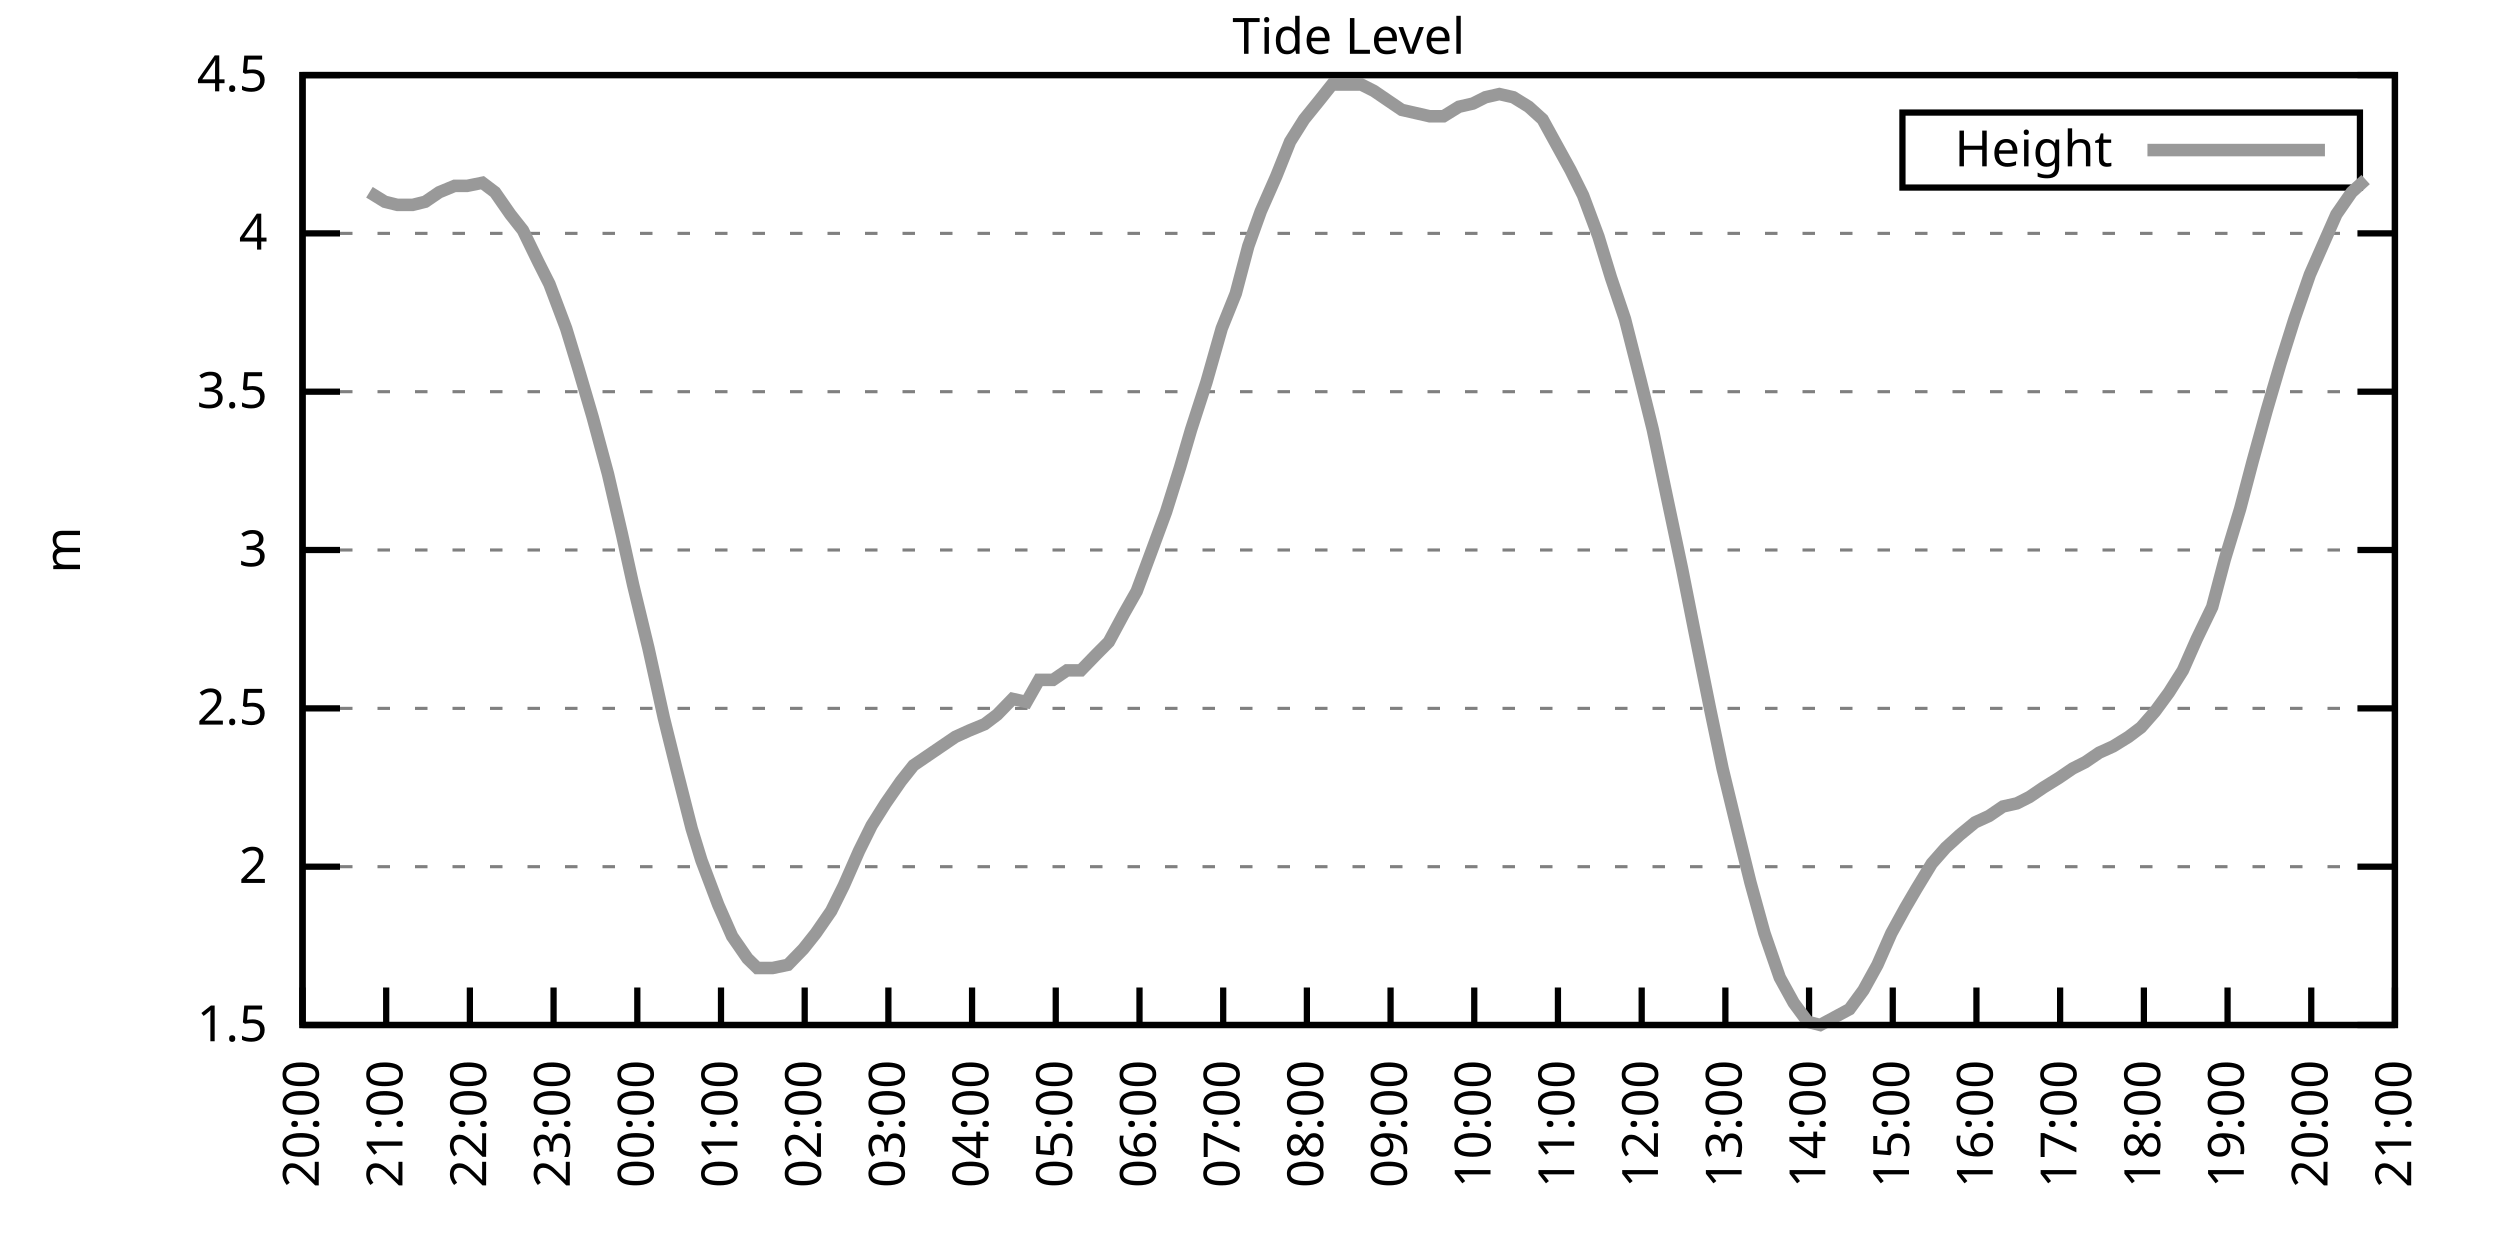
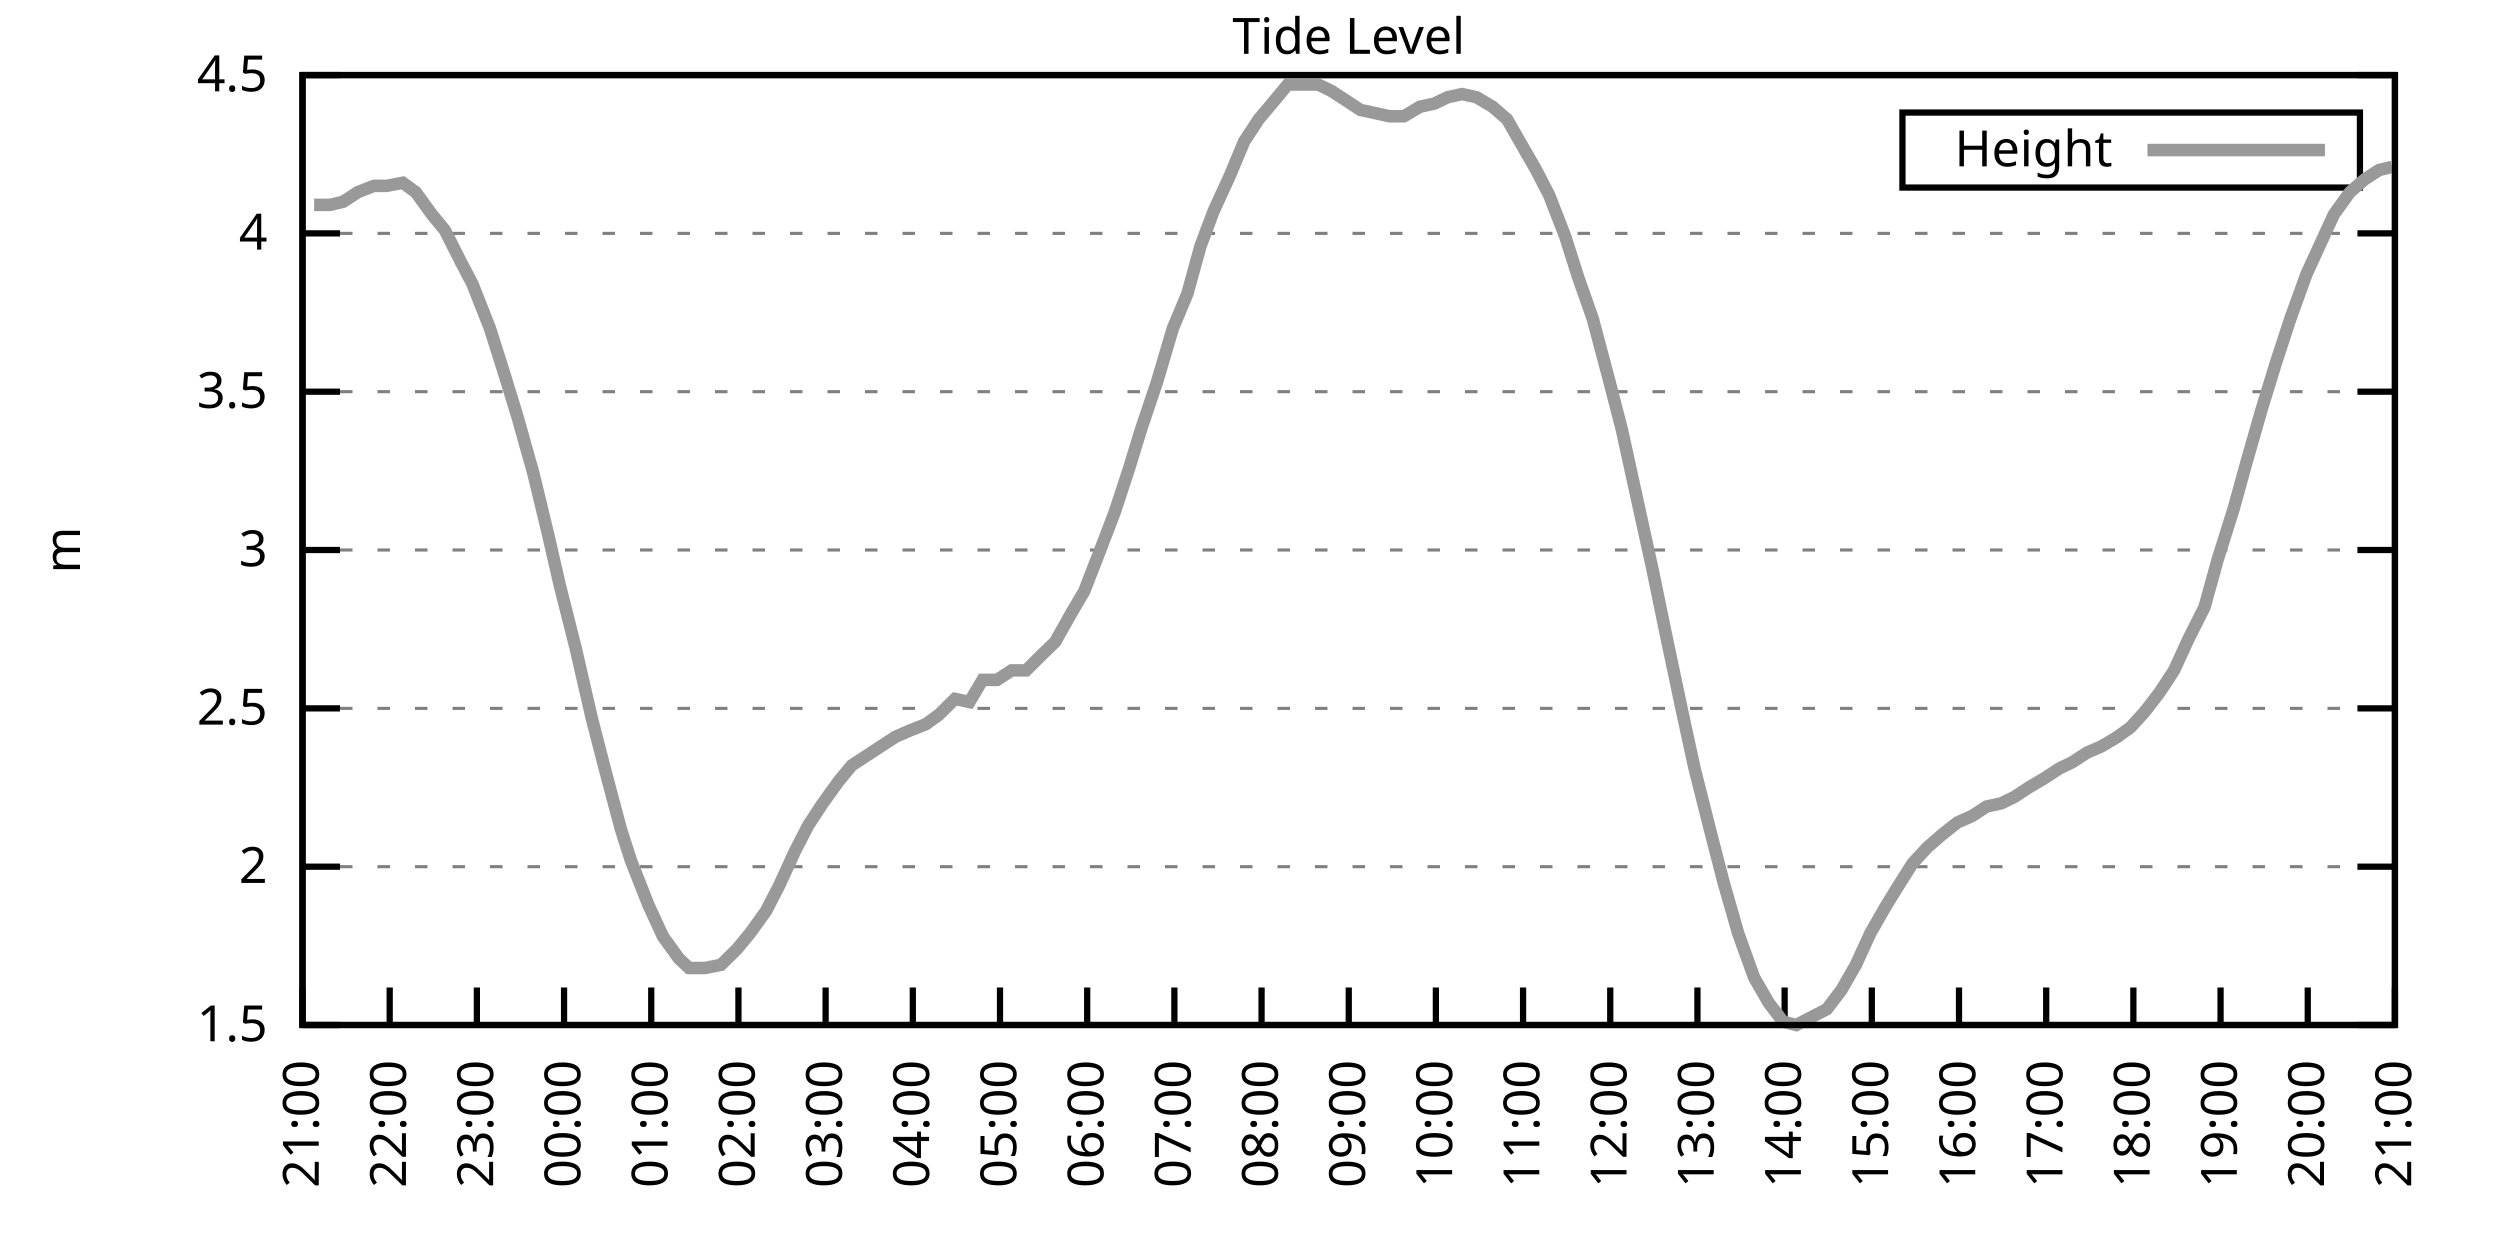
<svg xmlns="http://www.w3.org/2000/svg" xmlns:xlink="http://www.w3.org/1999/xlink" width="400" height="200" viewBox="0 0 400 200">
  <g id="gnuplot_canvas">
    <rect x="0" y="0" width="400" height="200" fill="none" />
    <defs>
      <circle id="gpDot" r="0.5" stroke-width="0.5" stroke="currentColor" />
      <path id="gpPt0" stroke-width="0.333" stroke="currentColor" d="M-1,0 h2 M0,-1 v2" />
      <path id="gpPt1" stroke-width="0.333" stroke="currentColor" d="M-1,-1 L1,1 M1,-1 L-1,1" />
      <path id="gpPt2" stroke-width="0.333" stroke="currentColor" d="M-1,0 L1,0 M0,-1 L0,1 M-1,-1 L1,1 M-1,1 L1,-1" />
      <rect id="gpPt3" stroke-width="0.333" stroke="currentColor" x="-1" y="-1" width="2" height="2" />
      <rect id="gpPt4" stroke-width="0.333" stroke="currentColor" fill="currentColor" x="-1" y="-1" width="2" height="2" />
      <circle id="gpPt5" stroke-width="0.333" stroke="currentColor" cx="0" cy="0" r="1" />
      <use xlink:href="#gpPt5" id="gpPt6" fill="currentColor" stroke="none" />
      <path id="gpPt7" stroke-width="0.333" stroke="currentColor" d="M0,-1.33 L-1.33,0.67 L1.33,0.67 z" />
      <use xlink:href="#gpPt7" id="gpPt8" fill="currentColor" stroke="none" />
      <use xlink:href="#gpPt7" id="gpPt9" stroke="currentColor" transform="rotate(180)" />
      <use xlink:href="#gpPt9" id="gpPt10" fill="currentColor" stroke="none" />
      <use xlink:href="#gpPt3" id="gpPt11" stroke="currentColor" transform="rotate(45)" />
      <use xlink:href="#gpPt11" id="gpPt12" fill="currentColor" stroke="none" />
      <path id="gpPt13" stroke-width="0.333" stroke="currentColor" d="M0,1.330 L1.265,0.411 L0.782,-1.067 L-0.782,-1.076 L-1.265,0.411 z" />
      <use xlink:href="#gpPt13" id="gpPt14" fill="currentColor" stroke="none" />
      <filter id="textbox" filterUnits="objectBoundingBox" x="0" y="0" height="1" width="1">
        <feFlood flood-color="white" flood-opacity="1" result="bgnd" />
        <feComposite in="SourceGraphic" in2="bgnd" operator="atop" />
      </filter>
      <filter id="greybox" filterUnits="objectBoundingBox" x="0" y="0" height="1" width="1">
        <feFlood flood-color="lightgrey" flood-opacity="1" result="grey" />
        <feComposite in="SourceGraphic" in2="grey" operator="atop" />
      </filter>
    </defs>
    <g fill="none" color="white" stroke="currentColor" stroke-width="1.00" stroke-linecap="butt" stroke-linejoin="miter">
</g>
    <g fill="none" color="black" stroke="currentColor" stroke-width="1.00" stroke-linecap="butt" stroke-linejoin="miter">
      <g stroke="none" shape-rendering="crispEdges">
        <polygon fill="rgb(255, 255, 255)" points="48.40,164.00 383.18,164.00 383.18,12.02 48.40,12.02 " />
      </g>
    </g>
    <g fill="none" color="black" stroke="currentColor" stroke-width="1.00" stroke-linecap="butt" stroke-linejoin="miter">
</g>
    <g fill="none" color="black" stroke="black" stroke-width="0.50" stroke-linecap="butt" stroke-linejoin="miter">
</g>
    <g fill="none" color="gray" stroke="currentColor" stroke-width="0.50" stroke-linecap="butt" stroke-linejoin="miter">
      <path stroke="gray" stroke-dasharray="2,4" class="gridline" d="M48.40,164.00 L383.19,164.00  " />
    </g>
    <g fill="none" color="gray" stroke="gray" stroke-width="1.00" stroke-linecap="butt" stroke-linejoin="miter">
</g>
    <g fill="none" color="black" stroke="currentColor" stroke-width="1.00" stroke-linecap="butt" stroke-linejoin="miter">
      <path stroke="black" d="M48.40,164.00 L54.40,164.00 M383.19,164.00 L377.19,164.00  " />
      <g transform="translate(42.80,166.60)" stroke="none" fill="black" font-family="Sans" font-size="8.00" text-anchor="end">
        <text>
          <tspan font-family="Sans"> 1.5</tspan>
        </text>
      </g>
    </g>
    <g fill="none" color="black" stroke="currentColor" stroke-width="1.00" stroke-linecap="butt" stroke-linejoin="miter">
</g>
    <g fill="none" color="black" stroke="black" stroke-width="0.50" stroke-linecap="butt" stroke-linejoin="miter">
</g>
    <g fill="none" color="gray" stroke="currentColor" stroke-width="0.50" stroke-linecap="butt" stroke-linejoin="miter">
      <path stroke="gray" stroke-dasharray="2,4" class="gridline" d="M48.40,138.67 L383.19,138.67  " />
    </g>
    <g fill="none" color="gray" stroke="gray" stroke-width="1.00" stroke-linecap="butt" stroke-linejoin="miter">
</g>
    <g fill="none" color="black" stroke="currentColor" stroke-width="1.00" stroke-linecap="butt" stroke-linejoin="miter">
      <path stroke="black" d="M48.40,138.67 L54.40,138.67 M383.19,138.67 L377.19,138.67  " />
      <g transform="translate(42.80,141.27)" stroke="none" fill="black" font-family="Sans" font-size="8.00" text-anchor="end">
        <text>
          <tspan font-family="Sans"> 2</tspan>
        </text>
      </g>
    </g>
    <g fill="none" color="black" stroke="currentColor" stroke-width="1.00" stroke-linecap="butt" stroke-linejoin="miter">
</g>
    <g fill="none" color="black" stroke="black" stroke-width="0.50" stroke-linecap="butt" stroke-linejoin="miter">
</g>
    <g fill="none" color="gray" stroke="currentColor" stroke-width="0.50" stroke-linecap="butt" stroke-linejoin="miter">
      <path stroke="gray" stroke-dasharray="2,4" class="gridline" d="M48.40,113.34 L383.19,113.34  " />
    </g>
    <g fill="none" color="gray" stroke="gray" stroke-width="1.00" stroke-linecap="butt" stroke-linejoin="miter">
</g>
    <g fill="none" color="black" stroke="currentColor" stroke-width="1.00" stroke-linecap="butt" stroke-linejoin="miter">
      <path stroke="black" d="M48.40,113.34 L54.40,113.34 M383.19,113.34 L377.19,113.34  " />
      <g transform="translate(42.80,115.94)" stroke="none" fill="black" font-family="Sans" font-size="8.00" text-anchor="end">
        <text>
          <tspan font-family="Sans"> 2.5</tspan>
        </text>
      </g>
    </g>
    <g fill="none" color="black" stroke="currentColor" stroke-width="1.00" stroke-linecap="butt" stroke-linejoin="miter">
</g>
    <g fill="none" color="black" stroke="black" stroke-width="0.50" stroke-linecap="butt" stroke-linejoin="miter">
</g>
    <g fill="none" color="gray" stroke="currentColor" stroke-width="0.50" stroke-linecap="butt" stroke-linejoin="miter">
      <path stroke="gray" stroke-dasharray="2,4" class="gridline" d="M48.40,88.00 L383.19,88.00  " />
    </g>
    <g fill="none" color="gray" stroke="gray" stroke-width="1.00" stroke-linecap="butt" stroke-linejoin="miter">
</g>
    <g fill="none" color="black" stroke="currentColor" stroke-width="1.00" stroke-linecap="butt" stroke-linejoin="miter">
      <path stroke="black" d="M48.40,88.00 L54.40,88.00 M383.19,88.00 L377.19,88.00  " />
      <g transform="translate(42.80,90.60)" stroke="none" fill="black" font-family="Sans" font-size="8.00" text-anchor="end">
        <text>
          <tspan font-family="Sans"> 3</tspan>
        </text>
      </g>
    </g>
    <g fill="none" color="black" stroke="currentColor" stroke-width="1.00" stroke-linecap="butt" stroke-linejoin="miter">
</g>
    <g fill="none" color="black" stroke="black" stroke-width="0.50" stroke-linecap="butt" stroke-linejoin="miter">
</g>
    <g fill="none" color="gray" stroke="currentColor" stroke-width="0.50" stroke-linecap="butt" stroke-linejoin="miter">
      <path stroke="gray" stroke-dasharray="2,4" class="gridline" d="M48.40,62.67 L383.19,62.67  " />
    </g>
    <g fill="none" color="gray" stroke="gray" stroke-width="1.00" stroke-linecap="butt" stroke-linejoin="miter">
</g>
    <g fill="none" color="black" stroke="currentColor" stroke-width="1.00" stroke-linecap="butt" stroke-linejoin="miter">
      <path stroke="black" d="M48.40,62.67 L54.40,62.67 M383.19,62.67 L377.19,62.67  " />
      <g transform="translate(42.80,65.27)" stroke="none" fill="black" font-family="Sans" font-size="8.00" text-anchor="end">
        <text>
          <tspan font-family="Sans"> 3.5</tspan>
        </text>
      </g>
    </g>
    <g fill="none" color="black" stroke="currentColor" stroke-width="1.00" stroke-linecap="butt" stroke-linejoin="miter">
</g>
    <g fill="none" color="black" stroke="black" stroke-width="0.50" stroke-linecap="butt" stroke-linejoin="miter">
</g>
    <g fill="none" color="gray" stroke="currentColor" stroke-width="0.50" stroke-linecap="butt" stroke-linejoin="miter">
      <path stroke="gray" stroke-dasharray="2,4" class="gridline" d="M48.40,37.34 L383.19,37.34  " />
    </g>
    <g fill="none" color="gray" stroke="gray" stroke-width="1.00" stroke-linecap="butt" stroke-linejoin="miter">
</g>
    <g fill="none" color="black" stroke="currentColor" stroke-width="1.00" stroke-linecap="butt" stroke-linejoin="miter">
      <path stroke="black" d="M48.40,37.34 L54.40,37.34 M383.19,37.34 L377.19,37.34  " />
      <g transform="translate(42.80,39.94)" stroke="none" fill="black" font-family="Sans" font-size="8.00" text-anchor="end">
        <text>
          <tspan font-family="Sans"> 4</tspan>
        </text>
      </g>
    </g>
    <g fill="none" color="black" stroke="currentColor" stroke-width="1.00" stroke-linecap="butt" stroke-linejoin="miter">
</g>
    <g fill="none" color="black" stroke="black" stroke-width="0.50" stroke-linecap="butt" stroke-linejoin="miter">
</g>
    <g fill="none" color="gray" stroke="currentColor" stroke-width="0.50" stroke-linecap="butt" stroke-linejoin="miter">
      <path stroke="gray" stroke-dasharray="2,4" class="gridline" d="M48.40,12.01 L383.19,12.01  " />
    </g>
    <g fill="none" color="gray" stroke="gray" stroke-width="1.00" stroke-linecap="butt" stroke-linejoin="miter">
</g>
    <g fill="none" color="black" stroke="currentColor" stroke-width="1.00" stroke-linecap="butt" stroke-linejoin="miter">
      <path stroke="black" d="M48.40,12.01 L54.40,12.01 M383.19,12.01 L377.19,12.01  " />
      <g transform="translate(42.80,14.61)" stroke="none" fill="black" font-family="Sans" font-size="8.00" text-anchor="end">
        <text>
          <tspan font-family="Sans"> 4.5</tspan>
        </text>
      </g>
    </g>
    <g fill="none" color="black" stroke="currentColor" stroke-width="1.00" stroke-linecap="butt" stroke-linejoin="miter">
      <path stroke="black" d="M48.40,164.00 L48.40,158.00  " />
      <g transform="translate(51.00,169.60) rotate(270.00)" stroke="none" fill="black" font-family="Sans" font-size="8.00" text-anchor="end">
        <text>
-           <tspan font-family="Sans">20:00</tspan>
-         </text>
-       </g>
-     </g>
-     <g fill="none" color="black" stroke="currentColor" stroke-width="1.00" stroke-linecap="butt" stroke-linejoin="miter">
-       <path stroke="black" d="M61.79,164.00 L61.79,158.00  " />
-       <g transform="translate(64.39,169.60) rotate(270.00)" stroke="none" fill="black" font-family="Sans" font-size="8.00" text-anchor="end">
-         <text>
          <tspan font-family="Sans">21:00</tspan>
        </text>
      </g>
    </g>
    <g fill="none" color="black" stroke="currentColor" stroke-width="1.00" stroke-linecap="butt" stroke-linejoin="miter">
-       <path stroke="black" d="M75.18,164.00 L75.18,158.00  " />
-       <g transform="translate(77.78,169.60) rotate(270.00)" stroke="none" fill="black" font-family="Sans" font-size="8.00" text-anchor="end">
+       <path stroke="black" d="M62.35,164.00 L62.35,158.00  " />
+       <g transform="translate(64.95,169.60) rotate(270.00)" stroke="none" fill="black" font-family="Sans" font-size="8.00" text-anchor="end">
        <text>
          <tspan font-family="Sans">22:00</tspan>
        </text>
      </g>
    </g>
    <g fill="none" color="black" stroke="currentColor" stroke-width="1.00" stroke-linecap="butt" stroke-linejoin="miter">
-       <path stroke="black" d="M88.57,164.00 L88.57,158.00  " />
-       <g transform="translate(91.17,169.60) rotate(270.00)" stroke="none" fill="black" font-family="Sans" font-size="8.00" text-anchor="end">
+       <path stroke="black" d="M76.30,164.00 L76.30,158.00  " />
+       <g transform="translate(78.90,169.60) rotate(270.00)" stroke="none" fill="black" font-family="Sans" font-size="8.00" text-anchor="end">
        <text>
          <tspan font-family="Sans">23:00</tspan>
        </text>
      </g>
    </g>
    <g fill="none" color="black" stroke="currentColor" stroke-width="1.00" stroke-linecap="butt" stroke-linejoin="miter">
-       <path stroke="black" d="M101.97,164.00 L101.97,158.00  " />
-       <g transform="translate(104.57,169.60) rotate(270.00)" stroke="none" fill="black" font-family="Sans" font-size="8.00" text-anchor="end">
+       <path stroke="black" d="M90.25,164.00 L90.25,158.00  " />
+       <g transform="translate(92.85,169.60) rotate(270.00)" stroke="none" fill="black" font-family="Sans" font-size="8.00" text-anchor="end">
        <text>
          <tspan font-family="Sans">00:00</tspan>
        </text>
      </g>
    </g>
    <g fill="none" color="black" stroke="currentColor" stroke-width="1.00" stroke-linecap="butt" stroke-linejoin="miter">
-       <path stroke="black" d="M115.36,164.00 L115.36,158.00  " />
-       <g transform="translate(117.96,169.60) rotate(270.00)" stroke="none" fill="black" font-family="Sans" font-size="8.00" text-anchor="end">
+       <path stroke="black" d="M104.20,164.00 L104.20,158.00  " />
+       <g transform="translate(106.80,169.60) rotate(270.00)" stroke="none" fill="black" font-family="Sans" font-size="8.00" text-anchor="end">
        <text>
          <tspan font-family="Sans">01:00</tspan>
        </text>
      </g>
    </g>
    <g fill="none" color="black" stroke="currentColor" stroke-width="1.00" stroke-linecap="butt" stroke-linejoin="miter">
-       <path stroke="black" d="M128.75,164.00 L128.75,158.00  " />
-       <g transform="translate(131.35,169.60) rotate(270.00)" stroke="none" fill="black" font-family="Sans" font-size="8.00" text-anchor="end">
+       <path stroke="black" d="M118.15,164.00 L118.15,158.00  " />
+       <g transform="translate(120.75,169.60) rotate(270.00)" stroke="none" fill="black" font-family="Sans" font-size="8.00" text-anchor="end">
        <text>
          <tspan font-family="Sans">02:00</tspan>
        </text>
      </g>
    </g>
    <g fill="none" color="black" stroke="currentColor" stroke-width="1.00" stroke-linecap="butt" stroke-linejoin="miter">
-       <path stroke="black" d="M142.14,164.00 L142.14,158.00  " />
-       <g transform="translate(144.74,169.60) rotate(270.00)" stroke="none" fill="black" font-family="Sans" font-size="8.00" text-anchor="end">
+       <path stroke="black" d="M132.10,164.00 L132.10,158.00  " />
+       <g transform="translate(134.70,169.60) rotate(270.00)" stroke="none" fill="black" font-family="Sans" font-size="8.00" text-anchor="end">
        <text>
          <tspan font-family="Sans">03:00</tspan>
        </text>
      </g>
    </g>
    <g fill="none" color="black" stroke="currentColor" stroke-width="1.00" stroke-linecap="butt" stroke-linejoin="miter">
-       <path stroke="black" d="M155.53,164.00 L155.53,158.00  " />
-       <g transform="translate(158.13,169.60) rotate(270.00)" stroke="none" fill="black" font-family="Sans" font-size="8.00" text-anchor="end">
+       <path stroke="black" d="M146.05,164.00 L146.05,158.00  " />
+       <g transform="translate(148.65,169.60) rotate(270.00)" stroke="none" fill="black" font-family="Sans" font-size="8.00" text-anchor="end">
        <text>
          <tspan font-family="Sans">04:00</tspan>
        </text>
      </g>
    </g>
    <g fill="none" color="black" stroke="currentColor" stroke-width="1.00" stroke-linecap="butt" stroke-linejoin="miter">
-       <path stroke="black" d="M168.92,164.00 L168.92,158.00  " />
-       <g transform="translate(171.52,169.60) rotate(270.00)" stroke="none" fill="black" font-family="Sans" font-size="8.00" text-anchor="end">
+       <path stroke="black" d="M160.00,164.00 L160.00,158.00  " />
+       <g transform="translate(162.60,169.60) rotate(270.00)" stroke="none" fill="black" font-family="Sans" font-size="8.00" text-anchor="end">
        <text>
          <tspan font-family="Sans">05:00</tspan>
        </text>
      </g>
    </g>
    <g fill="none" color="black" stroke="currentColor" stroke-width="1.00" stroke-linecap="butt" stroke-linejoin="miter">
-       <path stroke="black" d="M182.32,164.00 L182.32,158.00  " />
-       <g transform="translate(184.92,169.60) rotate(270.00)" stroke="none" fill="black" font-family="Sans" font-size="8.00" text-anchor="end">
+       <path stroke="black" d="M173.95,164.00 L173.95,158.00  " />
+       <g transform="translate(176.55,169.60) rotate(270.00)" stroke="none" fill="black" font-family="Sans" font-size="8.00" text-anchor="end">
        <text>
          <tspan font-family="Sans">06:00</tspan>
        </text>
      </g>
    </g>
    <g fill="none" color="black" stroke="currentColor" stroke-width="1.00" stroke-linecap="butt" stroke-linejoin="miter">
-       <path stroke="black" d="M195.71,164.00 L195.71,158.00  " />
-       <g transform="translate(198.31,169.60) rotate(270.00)" stroke="none" fill="black" font-family="Sans" font-size="8.00" text-anchor="end">
+       <path stroke="black" d="M187.90,164.00 L187.90,158.00  " />
+       <g transform="translate(190.50,169.60) rotate(270.00)" stroke="none" fill="black" font-family="Sans" font-size="8.00" text-anchor="end">
        <text>
          <tspan font-family="Sans">07:00</tspan>
        </text>
      </g>
    </g>
    <g fill="none" color="black" stroke="currentColor" stroke-width="1.00" stroke-linecap="butt" stroke-linejoin="miter">
-       <path stroke="black" d="M209.10,164.00 L209.10,158.00  " />
-       <g transform="translate(211.70,169.60) rotate(270.00)" stroke="none" fill="black" font-family="Sans" font-size="8.00" text-anchor="end">
+       <path stroke="black" d="M201.85,164.00 L201.85,158.00  " />
+       <g transform="translate(204.45,169.60) rotate(270.00)" stroke="none" fill="black" font-family="Sans" font-size="8.00" text-anchor="end">
        <text>
          <tspan font-family="Sans">08:00</tspan>
        </text>
      </g>
    </g>
    <g fill="none" color="black" stroke="currentColor" stroke-width="1.00" stroke-linecap="butt" stroke-linejoin="miter">
-       <path stroke="black" d="M222.49,164.00 L222.49,158.00  " />
-       <g transform="translate(225.09,169.60) rotate(270.00)" stroke="none" fill="black" font-family="Sans" font-size="8.00" text-anchor="end">
+       <path stroke="black" d="M215.80,164.00 L215.80,158.00  " />
+       <g transform="translate(218.40,169.60) rotate(270.00)" stroke="none" fill="black" font-family="Sans" font-size="8.00" text-anchor="end">
        <text>
          <tspan font-family="Sans">09:00</tspan>
        </text>
      </g>
    </g>
    <g fill="none" color="black" stroke="currentColor" stroke-width="1.00" stroke-linecap="butt" stroke-linejoin="miter">
-       <path stroke="black" d="M235.88,164.00 L235.88,158.00  " />
-       <g transform="translate(238.48,169.60) rotate(270.00)" stroke="none" fill="black" font-family="Sans" font-size="8.00" text-anchor="end">
+       <path stroke="black" d="M229.74,164.00 L229.74,158.00  " />
+       <g transform="translate(232.34,169.60) rotate(270.00)" stroke="none" fill="black" font-family="Sans" font-size="8.00" text-anchor="end">
        <text>
          <tspan font-family="Sans">10:00</tspan>
        </text>
      </g>
    </g>
    <g fill="none" color="black" stroke="currentColor" stroke-width="1.00" stroke-linecap="butt" stroke-linejoin="miter">
-       <path stroke="black" d="M249.27,164.00 L249.27,158.00  " />
-       <g transform="translate(251.87,169.60) rotate(270.00)" stroke="none" fill="black" font-family="Sans" font-size="8.00" text-anchor="end">
+       <path stroke="black" d="M243.69,164.00 L243.69,158.00  " />
+       <g transform="translate(246.29,169.60) rotate(270.00)" stroke="none" fill="black" font-family="Sans" font-size="8.00" text-anchor="end">
        <text>
          <tspan font-family="Sans">11:00</tspan>
        </text>
      </g>
    </g>
    <g fill="none" color="black" stroke="currentColor" stroke-width="1.00" stroke-linecap="butt" stroke-linejoin="miter">
-       <path stroke="black" d="M262.67,164.00 L262.67,158.00  " />
-       <g transform="translate(265.27,169.60) rotate(270.00)" stroke="none" fill="black" font-family="Sans" font-size="8.00" text-anchor="end">
+       <path stroke="black" d="M257.64,164.00 L257.64,158.00  " />
+       <g transform="translate(260.24,169.60) rotate(270.00)" stroke="none" fill="black" font-family="Sans" font-size="8.00" text-anchor="end">
        <text>
          <tspan font-family="Sans">12:00</tspan>
        </text>
      </g>
    </g>
    <g fill="none" color="black" stroke="currentColor" stroke-width="1.00" stroke-linecap="butt" stroke-linejoin="miter">
-       <path stroke="black" d="M276.06,164.00 L276.06,158.00  " />
-       <g transform="translate(278.66,169.60) rotate(270.00)" stroke="none" fill="black" font-family="Sans" font-size="8.00" text-anchor="end">
+       <path stroke="black" d="M271.59,164.00 L271.59,158.00  " />
+       <g transform="translate(274.19,169.60) rotate(270.00)" stroke="none" fill="black" font-family="Sans" font-size="8.00" text-anchor="end">
        <text>
          <tspan font-family="Sans">13:00</tspan>
        </text>
      </g>
    </g>
    <g fill="none" color="black" stroke="currentColor" stroke-width="1.00" stroke-linecap="butt" stroke-linejoin="miter">
-       <path stroke="black" d="M289.45,164.00 L289.45,158.00  " />
-       <g transform="translate(292.05,169.60) rotate(270.00)" stroke="none" fill="black" font-family="Sans" font-size="8.00" text-anchor="end">
+       <path stroke="black" d="M285.54,164.00 L285.54,158.00  " />
+       <g transform="translate(288.14,169.60) rotate(270.00)" stroke="none" fill="black" font-family="Sans" font-size="8.00" text-anchor="end">
        <text>
          <tspan font-family="Sans">14:00</tspan>
        </text>
      </g>
    </g>
    <g fill="none" color="black" stroke="currentColor" stroke-width="1.00" stroke-linecap="butt" stroke-linejoin="miter">
-       <path stroke="black" d="M302.84,164.00 L302.84,158.00  " />
-       <g transform="translate(305.44,169.60) rotate(270.00)" stroke="none" fill="black" font-family="Sans" font-size="8.00" text-anchor="end">
+       <path stroke="black" d="M299.49,164.00 L299.49,158.00  " />
+       <g transform="translate(302.09,169.60) rotate(270.00)" stroke="none" fill="black" font-family="Sans" font-size="8.00" text-anchor="end">
        <text>
          <tspan font-family="Sans">15:00</tspan>
        </text>
      </g>
    </g>
    <g fill="none" color="black" stroke="currentColor" stroke-width="1.00" stroke-linecap="butt" stroke-linejoin="miter">
-       <path stroke="black" d="M316.23,164.00 L316.23,158.00  " />
-       <g transform="translate(318.83,169.60) rotate(270.00)" stroke="none" fill="black" font-family="Sans" font-size="8.00" text-anchor="end">
+       <path stroke="black" d="M313.44,164.00 L313.44,158.00  " />
+       <g transform="translate(316.04,169.60) rotate(270.00)" stroke="none" fill="black" font-family="Sans" font-size="8.00" text-anchor="end">
        <text>
          <tspan font-family="Sans">16:00</tspan>
        </text>
      </g>
    </g>
    <g fill="none" color="black" stroke="currentColor" stroke-width="1.00" stroke-linecap="butt" stroke-linejoin="miter">
-       <path stroke="black" d="M329.62,164.00 L329.62,158.00  " />
-       <g transform="translate(332.22,169.60) rotate(270.00)" stroke="none" fill="black" font-family="Sans" font-size="8.00" text-anchor="end">
+       <path stroke="black" d="M327.39,164.00 L327.39,158.00  " />
+       <g transform="translate(329.99,169.60) rotate(270.00)" stroke="none" fill="black" font-family="Sans" font-size="8.00" text-anchor="end">
        <text>
          <tspan font-family="Sans">17:00</tspan>
        </text>
      </g>
    </g>
    <g fill="none" color="black" stroke="currentColor" stroke-width="1.00" stroke-linecap="butt" stroke-linejoin="miter">
-       <path stroke="black" d="M343.02,164.00 L343.02,158.00  " />
-       <g transform="translate(345.62,169.60) rotate(270.00)" stroke="none" fill="black" font-family="Sans" font-size="8.00" text-anchor="end">
+       <path stroke="black" d="M341.34,164.00 L341.34,158.00  " />
+       <g transform="translate(343.94,169.60) rotate(270.00)" stroke="none" fill="black" font-family="Sans" font-size="8.00" text-anchor="end">
        <text>
          <tspan font-family="Sans">18:00</tspan>
        </text>
      </g>
    </g>
    <g fill="none" color="black" stroke="currentColor" stroke-width="1.00" stroke-linecap="butt" stroke-linejoin="miter">
-       <path stroke="black" d="M356.41,164.00 L356.41,158.00  " />
-       <g transform="translate(359.01,169.60) rotate(270.00)" stroke="none" fill="black" font-family="Sans" font-size="8.00" text-anchor="end">
+       <path stroke="black" d="M355.29,164.00 L355.29,158.00  " />
+       <g transform="translate(357.89,169.60) rotate(270.00)" stroke="none" fill="black" font-family="Sans" font-size="8.00" text-anchor="end">
        <text>
          <tspan font-family="Sans">19:00</tspan>
        </text>
      </g>
    </g>
    <g fill="none" color="black" stroke="currentColor" stroke-width="1.00" stroke-linecap="butt" stroke-linejoin="miter">
-       <path stroke="black" d="M369.80,164.00 L369.80,158.00  " />
-       <g transform="translate(372.40,169.60) rotate(270.00)" stroke="none" fill="black" font-family="Sans" font-size="8.00" text-anchor="end">
+       <path stroke="black" d="M369.24,164.00 L369.24,158.00  " />
+       <g transform="translate(371.84,169.60) rotate(270.00)" stroke="none" fill="black" font-family="Sans" font-size="8.00" text-anchor="end">
        <text>
          <tspan font-family="Sans">20:00</tspan>
        </text>
      </g>
    </g>
    <g fill="none" color="black" stroke="currentColor" stroke-width="1.00" stroke-linecap="butt" stroke-linejoin="miter">
      <path stroke="black" d="M383.19,164.00 L383.19,158.00  " />
      <g transform="translate(385.79,169.60) rotate(270.00)" stroke="none" fill="black" font-family="Sans" font-size="8.00" text-anchor="end">
        <text>
          <tspan font-family="Sans">21:00</tspan>
        </text>
      </g>
    </g>
    <g fill="none" color="black" stroke="currentColor" stroke-width="1.00" stroke-linecap="butt" stroke-linejoin="miter">
</g>
    <g fill="none" color="black" stroke="currentColor" stroke-width="1.00" stroke-linecap="butt" stroke-linejoin="miter">
      <path stroke="black" d="M48.40,12.01 L48.40,164.00 L383.19,164.00 L383.19,12.01 L48.40,12.01 Z  " />
    </g>
    <g fill="none" color="black" stroke="currentColor" stroke-width="1.00" stroke-linecap="butt" stroke-linejoin="miter">
</g>
    <g fill="none" color="black" stroke="currentColor" stroke-width="1.00" stroke-linecap="butt" stroke-linejoin="miter">
      <path stroke="black" d="M304.39,30.01 L304.39,18.01 L377.59,18.01 L377.59,30.01 L304.39,30.01 Z  " />
    </g>
    <g id="Tide_level_plot_1">
      <g fill="none" color="white" stroke="black" stroke-width="2.00" stroke-linecap="butt" stroke-linejoin="miter">
</g>
      <g fill="none" color="black" stroke="currentColor" stroke-width="2.00" stroke-linecap="butt" stroke-linejoin="miter">
        <g transform="translate(337.99,26.61)" stroke="none" fill="black" font-family="Sans" font-size="8.00" text-anchor="end">
          <text>
            <tspan font-family="Sans">Height</tspan>
          </text>
        </g>
      </g>
      <g fill="none" color="black" stroke="currentColor" stroke-width="2.00" stroke-linecap="butt" stroke-linejoin="miter">
-         <path stroke="rgb(153, 153, 153)" d="M343.59,24.01 L371.99,24.01 M59.11,30.76 L61.57,32.28 L63.58,32.78 L66.03,32.78 L68.04,32.28 L70.27,30.76   L72.73,29.74 L74.74,29.74 L77.19,29.24 L79.20,30.76 L81.66,34.30 L83.66,36.84 L86.12,41.90 L87.91,45.45   L90.58,52.54 L92.59,59.13 L94.82,66.73 L97.28,75.85 L99.51,85.47 L101.30,93.58 L103.75,103.71 L106.21,114.86   L108.22,122.96 L110.67,132.59 L112.23,137.66 L114.91,144.75 L117.14,149.81 L119.60,153.36 L121.16,154.88 L123.62,154.88   L126.07,154.37 L128.53,151.84 L130.54,149.31 L132.99,145.76 L135.00,141.71 L137.45,136.14 L139.46,132.08 L141.69,128.54   L144.15,124.99 L146.16,122.46 L148.39,120.94 L150.62,119.42 L152.85,117.90 L155.09,116.88 L157.54,115.87 L159.55,114.35   L162.01,111.82 L164.24,112.32 L166.25,108.78 L168.48,108.78 L170.71,107.26 L172.94,107.26 L175.40,104.72 L177.41,102.70   L179.86,98.14 L181.87,94.59 L184.32,88.00 L186.56,81.93 L188.79,74.83 L190.57,68.75 L193.03,61.15 L195.48,52.54   L197.72,46.97 L199.73,39.37 L201.73,33.80 L204.19,28.22 L206.42,22.65 L208.65,19.10 L211.11,16.06 L213.12,13.53   L215.57,13.53 L217.80,13.53 L219.81,14.54 L222.04,16.06 L224.28,17.58 L226.51,18.09 L228.74,18.60 L230.97,18.60   L233.43,17.08 L235.66,16.57 L237.67,15.56 L239.90,15.05 L242.13,15.56 L244.59,17.08 L246.82,19.10 L249.05,23.16   L251.28,27.21 L253.29,31.26 L255.75,37.85 L257.76,44.43 L259.99,51.02 L262.44,60.65 L264.45,68.75 L266.68,79.39   L269.14,91.04 L271.15,101.18 L273.60,113.34 L275.61,122.96 L278.07,133.10 L280.07,141.20 L282.31,149.31 L284.76,156.40   L286.99,160.45 L289.23,163.49 L291.23,164.00 L295.92,161.47 L298.15,158.43 L300.39,154.37 L302.62,149.31 L304.85,145.25   L306.63,142.21 L309.09,138.16 L311.32,135.63 L313.55,133.60 L316.01,131.58 L318.24,130.56 L320.47,129.04 L322.70,128.54   L324.71,127.52 L326.95,126.00 L329.40,124.48 L331.63,122.96 L333.64,121.95 L335.87,120.43 L338.10,119.42 L340.56,117.90   L342.57,116.38 L344.80,113.84 L347.03,110.80 L349.26,107.26 L351.50,102.19 L353.95,97.12 L355.96,89.52 L358.42,81.42   L360.42,73.82 L362.66,65.71 L364.89,58.11 L367.12,51.02 L369.58,43.93 L371.81,38.86 L373.82,34.30 L376.27,30.76   L378.50,28.73  " />
+         <path stroke="rgb(153, 153, 153)" d="M343.59,24.01 L371.99,24.01 M50.26,32.78 L52.82,32.78 L54.91,32.28 L57.23,30.76 L59.79,29.74 L61.88,29.74   L64.44,29.24 L66.53,30.76 L69.09,34.30 L71.18,36.84 L73.74,41.90 L75.60,45.45 L78.39,52.54 L80.48,59.13   L82.81,66.73 L85.37,75.85 L87.69,85.47 L89.55,93.58 L92.11,103.71 L94.67,114.86 L96.76,122.96 L99.32,132.59   L100.94,137.66 L103.73,144.75 L106.06,149.81 L108.62,153.36 L110.24,154.88 L112.80,154.88 L115.36,154.37 L117.92,151.84   L120.01,149.31 L122.57,145.76 L124.66,141.71 L127.22,136.14 L129.31,132.08 L131.63,128.54 L134.19,124.99 L136.28,122.46   L138.61,120.94 L140.93,119.42 L143.26,117.90 L145.58,116.88 L148.14,115.87 L150.23,114.35 L152.79,111.82 L155.11,112.32   L157.21,108.78 L159.53,108.78 L161.86,107.26 L164.18,107.26 L166.74,104.72 L168.83,102.70 L171.39,98.14 L173.48,94.59   L176.04,88.00 L178.36,81.93 L180.69,74.83 L182.55,68.75 L185.11,61.15 L187.66,52.54 L189.99,46.97 L192.08,39.37   L194.17,33.80 L196.73,28.22 L199.06,22.65 L201.38,19.10 L203.94,16.06 L206.03,13.53 L208.59,13.53 L210.91,13.53   L213.01,14.54 L215.33,16.06 L217.65,17.58 L219.98,18.09 L222.30,18.60 L224.63,18.60 L227.19,17.08 L229.51,16.57   L231.60,15.56 L233.93,15.05 L236.25,15.56 L238.81,17.08 L241.14,19.10 L243.46,23.16 L245.79,27.21 L247.88,31.26   L250.44,37.85 L252.53,44.43 L254.85,51.02 L257.41,60.65 L259.50,68.75 L261.83,79.39 L264.39,91.04 L266.48,101.18   L269.04,113.34 L271.13,122.96 L273.69,133.10 L275.78,141.20 L278.10,149.31 L280.66,156.40 L282.99,160.45 L285.31,163.49   L287.40,164.00 L292.29,161.47 L294.61,158.43 L296.94,154.37 L299.26,149.31 L301.58,145.25 L303.44,142.21 L306.00,138.16   L308.33,135.63 L310.65,133.60 L313.21,131.58 L315.53,130.56 L317.86,129.04 L320.18,128.54 L322.28,127.52 L324.60,126.00   L327.16,124.48 L329.48,122.96 L331.58,121.95 L333.90,120.43 L336.23,119.42 L338.78,117.90 L340.88,116.38 L343.20,113.84   L345.53,110.80 L347.85,107.26 L350.18,102.19 L352.73,97.12 L354.83,89.52 L357.38,81.42 L359.48,73.82 L361.80,65.71   L364.13,58.11 L366.45,51.02 L369.01,43.93 L371.33,38.86 L373.43,34.30 L375.98,30.76 L378.31,28.73 L380.63,27.21   L382.73,26.70  " />
      </g>
    </g>
    <g fill="none" color="black" stroke="currentColor" stroke-width="2.00" stroke-linecap="butt" stroke-linejoin="miter">
</g>
    <g fill="none" color="black" stroke="black" stroke-width="1.00" stroke-linecap="butt" stroke-linejoin="miter">
</g>
    <g fill="none" color="black" stroke="currentColor" stroke-width="1.00" stroke-linecap="butt" stroke-linejoin="miter">
      <path stroke="black" d="M48.40,12.01 L48.40,164.00 L383.19,164.00 L383.19,12.01 L48.40,12.01 Z  " />
      <g transform="translate(12.80,88.01) rotate(270.00)" stroke="none" fill="black" font-family="Sans" font-size="8.00" text-anchor="middle">
        <text>
          <tspan font-family="Sans">m</tspan>
        </text>
      </g>
    </g>
    <g fill="none" color="black" stroke="currentColor" stroke-width="1.00" stroke-linecap="butt" stroke-linejoin="miter">
</g>
    <g fill="none" color="black" stroke="currentColor" stroke-width="1.00" stroke-linecap="butt" stroke-linejoin="miter">
      <g transform="translate(215.79,8.61)" stroke="none" fill="black" font-family="Sans" font-size="8.00" text-anchor="middle">
        <text>
          <tspan font-family="Sans">Tide Level</tspan>
        </text>
      </g>
    </g>
    <g fill="none" color="black" stroke="currentColor" stroke-width="1.00" stroke-linecap="butt" stroke-linejoin="miter">
</g>
  </g>
</svg>
